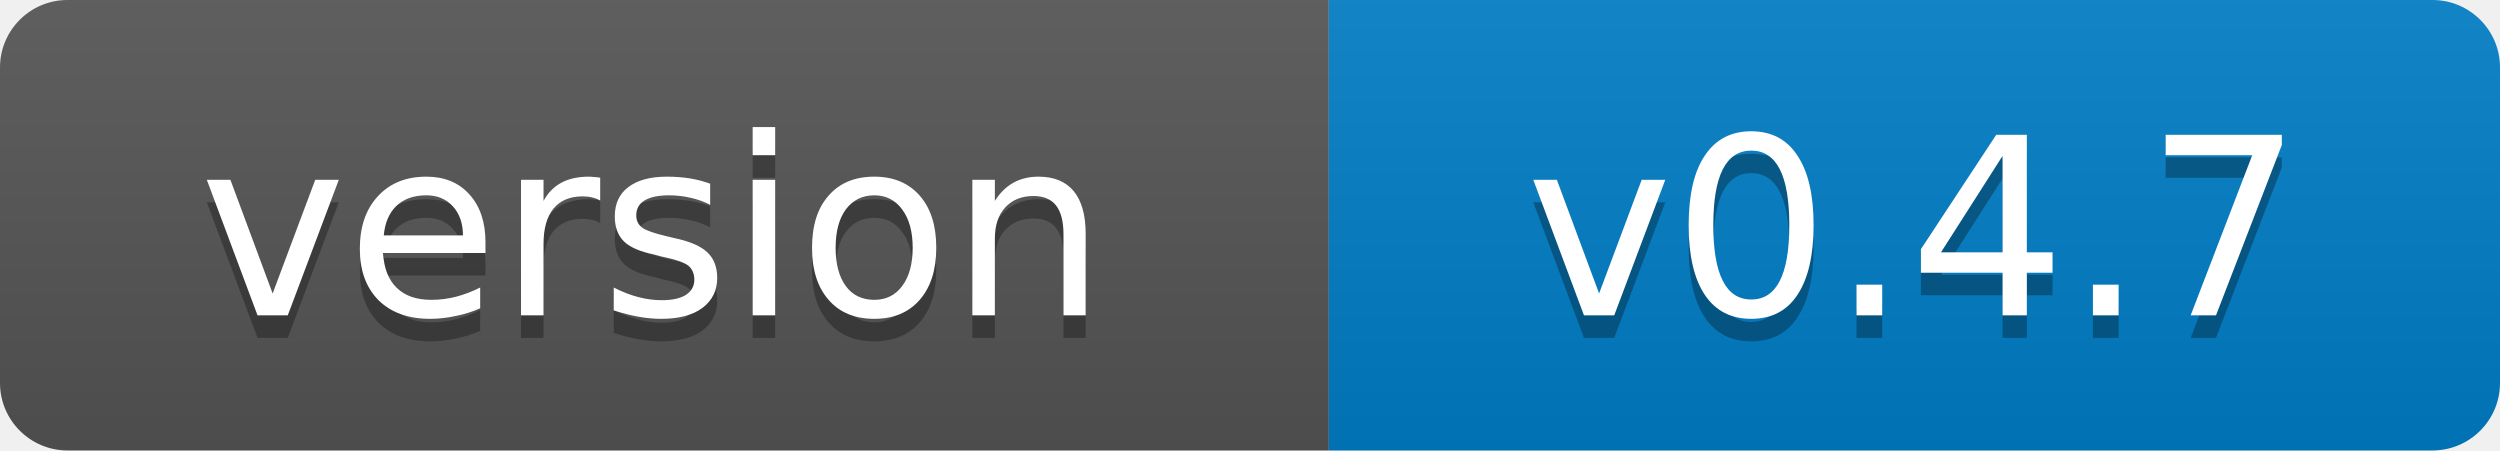
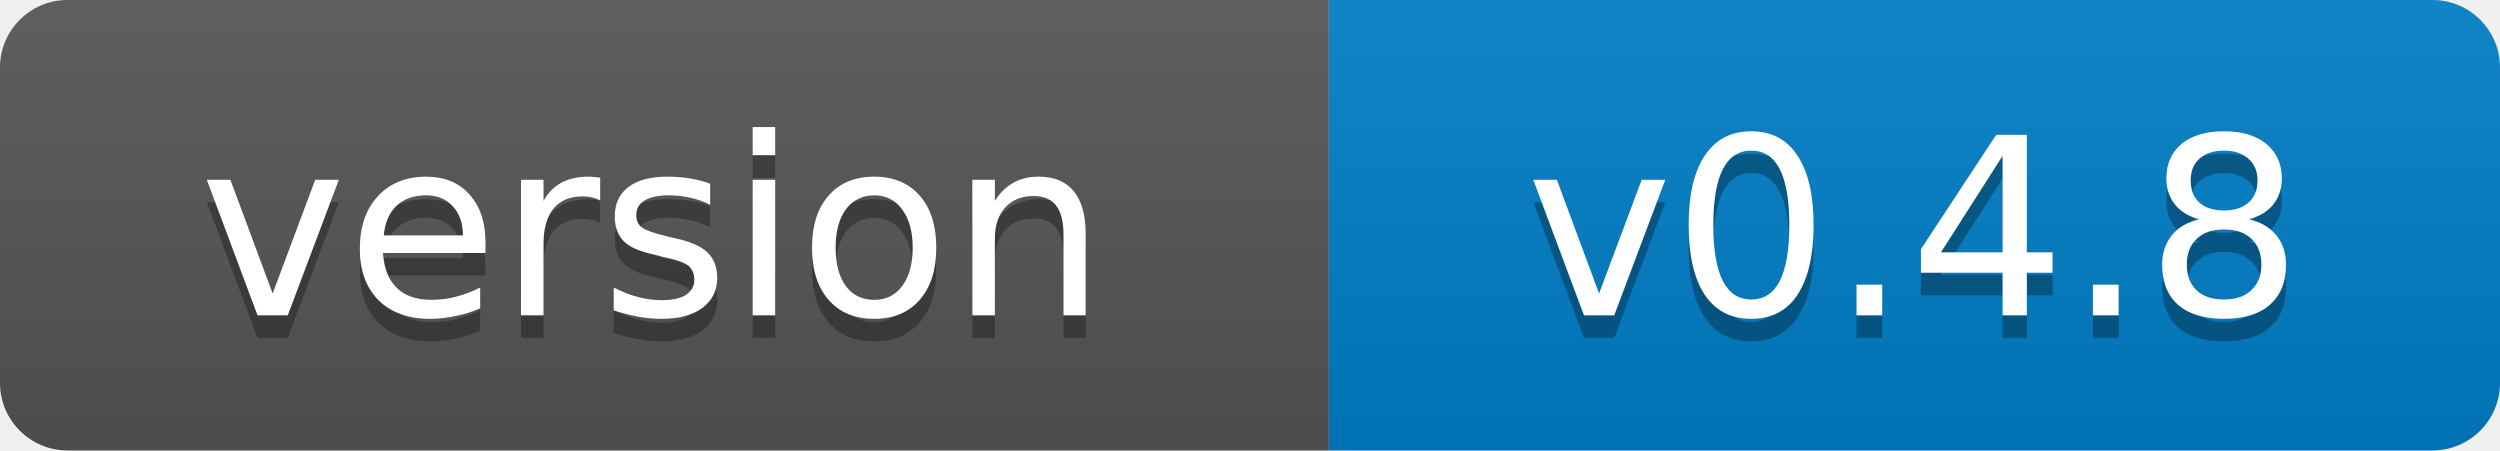
- <svg xmlns="http://www.w3.org/2000/svg" width="111" height="20" role="img" aria-label="version: v0.4.7">
+ <svg xmlns="http://www.w3.org/2000/svg" width="111" height="20" role="img" aria-label="version: v0.4.8">
  <linearGradient id="s" x2="0" y2="100%">
    <stop offset="0" stop-color="#bbb" stop-opacity=".1" />
    <stop offset="1" stop-opacity=".1" />
  </linearGradient>
  <clipPath id="r">
    <rect width="111" height="20" rx="3" fill="#fff" />
  </clipPath>
  <g clip-path="url(#r)">
    <rect width="59" height="20" fill="#555" />
    <rect x="59" width="52" height="20" fill="#007ec6" />
    <rect width="111" height="20" fill="url(#s)" />
  </g>
  <g fill="#fff" text-anchor="middle" font-family="Verdana,Geneva,DejaVu Sans,sans-serif" font-size="11">
    <text x="29" y="15" fill="#010101" fill-opacity=".3">version</text>
    <text x="29" y="14">version</text>
-     <text x="85" y="15" fill="#010101" fill-opacity=".3">v0.4.7</text>
-     <text x="85" y="14">v0.4.7</text>
+     <text x="85" y="15" fill="#010101" fill-opacity=".3">v0.4.8</text>
+     <text x="85" y="14">v0.4.8</text>
  </g>
</svg>
